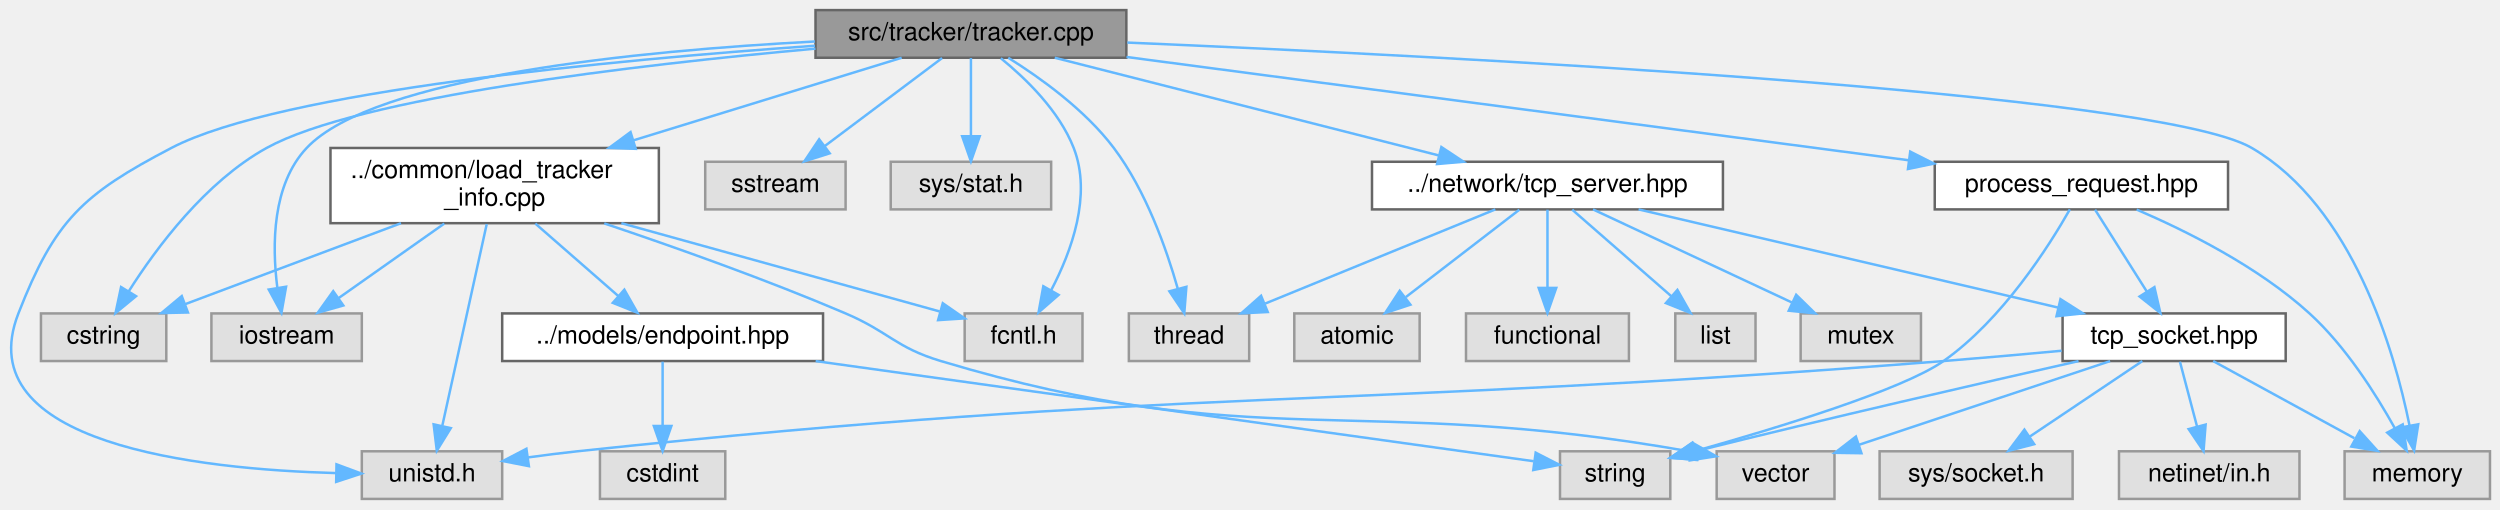
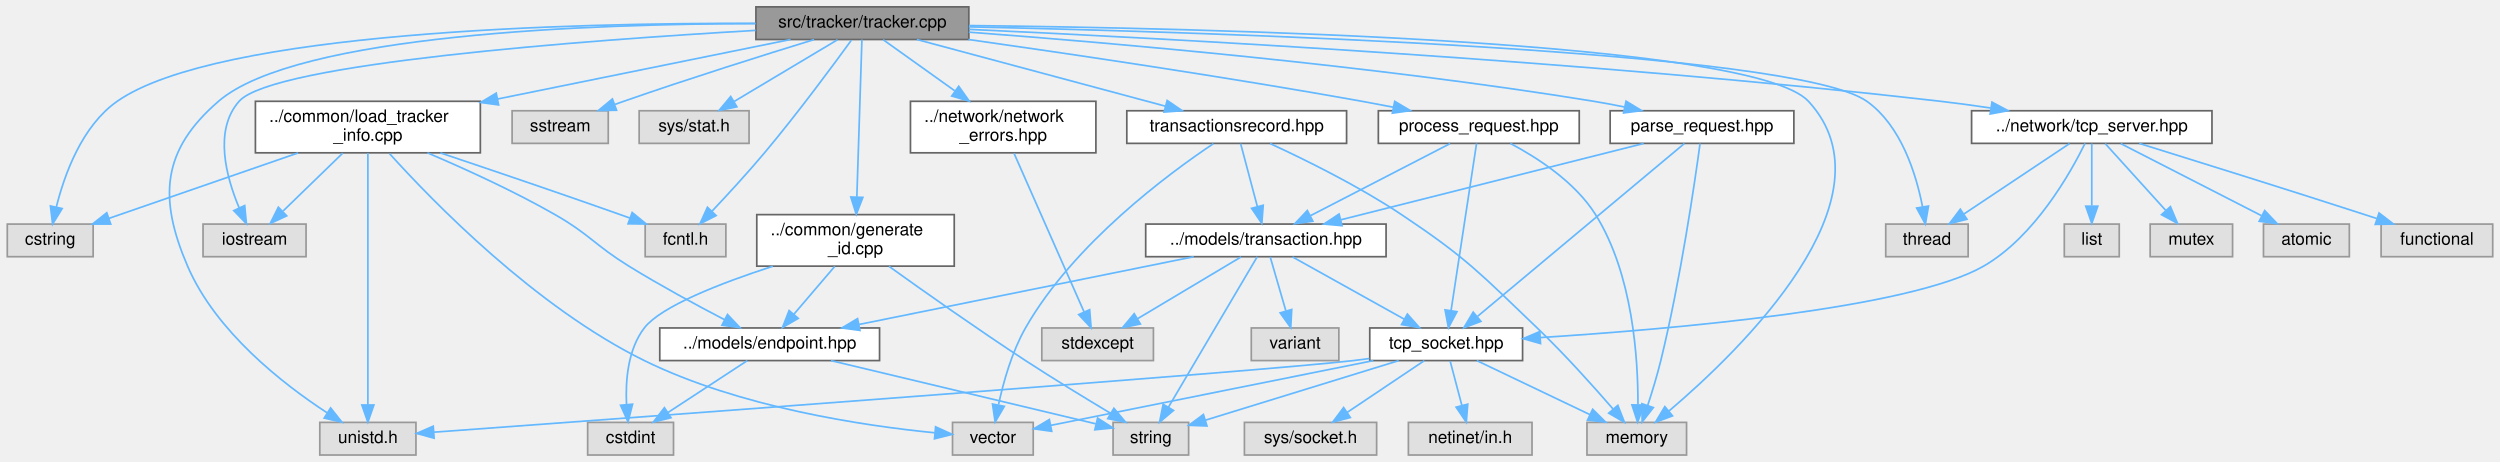
- <svg xmlns="http://www.w3.org/2000/svg" xmlns:xlink="http://www.w3.org/1999/xlink" width="997pt" height="203pt" viewBox="0.00 0.00 997.34 203.00">
-   <g id="graph0" class="graph" transform="scale(1 1) rotate(0) translate(4 199)">
+ <svg xmlns="http://www.w3.org/2000/svg" xmlns:xlink="http://www.w3.org/1999/xlink" width="1456pt" height="269pt" viewBox="0.00 0.00 1455.50 269.00">
+   <g id="graph0" class="graph" transform="scale(1 1) rotate(0) translate(4 265)">
    <g id="Node000001" class="node">
      <g id="a_Node000001">
        <a xlink:title="The tracker.">
-           <polygon fill="#999999" stroke="#666666" points="445.34,-195 321.34,-195 321.34,-176 445.34,-176 445.34,-195" />
-           <text text-anchor="middle" x="383.34" y="-183" font-family="Helvetica,sans-Serif" font-size="10.00">src/tracker/tracker.cpp</text>
+           <polygon fill="#999999" stroke="#666666" points="560,-261 436,-261 436,-242 560,-242 560,-261" />
+           <text text-anchor="middle" x="498" y="-249" font-family="Helvetica,sans-Serif" font-size="10.00">src/tracker/tracker.cpp</text>
        </a>
      </g>
    </g>
    <g id="Node000002" class="node">
      <g id="a_Node000002">
        <a xlink:title=" ">
-           <polygon fill="#e0e0e0" stroke="#999999" points="62.34,-74 12.34,-74 12.34,-55 62.34,-55 62.34,-74" />
-           <text text-anchor="middle" x="37.34" y="-62" font-family="Helvetica,sans-Serif" font-size="10.00">cstring</text>
+           <polygon fill="#e0e0e0" stroke="#999999" points="50,-134.5 0,-134.5 0,-115.5 50,-115.5 50,-134.5" />
+           <text text-anchor="middle" x="25" y="-122.5" font-family="Helvetica,sans-Serif" font-size="10.00">cstring</text>
        </a>
      </g>
    </g>
    <g id="edge1_Node000001_Node000002" class="edge">
      <g id="a_edge1_Node000001_Node000002">
        <a xlink:title=" ">
-           <path fill="none" stroke="#63b8ff" d="M321.32,-179.63C250.28,-173.2 138.97,-160.26 102.34,-140 78,-126.54 58.44,-100.28 47.35,-82.81" />
-           <polygon fill="#63b8ff" stroke="#63b8ff" points="50.27,-80.88 42.09,-74.15 44.29,-84.51 50.27,-80.88" />
+           <path fill="none" stroke="#63b8ff" d="M435.6,-251.38C330.17,-251.68 122.53,-246.88 64,-206 43.45,-191.65 33.28,-163.35 28.59,-144.55" />
+           <polygon fill="#63b8ff" stroke="#63b8ff" points="31.95,-143.54 26.38,-134.52 25.12,-145.04 31.95,-143.54" />
        </a>
      </g>
    </g>
    <g id="Node000003" class="node">
      <g id="a_Node000003">
        <a xlink:title=" ">
-           <polygon fill="#e0e0e0" stroke="#999999" points="140.34,-74 80.34,-74 80.34,-55 140.34,-55 140.34,-74" />
-           <text text-anchor="middle" x="110.34" y="-62" font-family="Helvetica,sans-Serif" font-size="10.00">iostream</text>
+           <polygon fill="#e0e0e0" stroke="#999999" points="174,-134.5 114,-134.5 114,-115.5 174,-115.5 174,-134.5" />
+           <text text-anchor="middle" x="144" y="-122.5" font-family="Helvetica,sans-Serif" font-size="10.00">iostream</text>
        </a>
      </g>
    </g>
    <g id="edge2_Node000001_Node000003" class="edge">
      <g id="a_edge2_Node000001_Node000003">
        <a xlink:title=" ">
-           <path fill="none" stroke="#63b8ff" d="M321.07,-182.48C251.57,-178.83 145.29,-168.6 118.34,-140 104.56,-125.38 104.49,-101.3 106.61,-84.49" />
-           <polygon fill="#63b8ff" stroke="#63b8ff" points="110.13,-84.65 108.28,-74.22 103.22,-83.52 110.13,-84.65" />
+           <path fill="none" stroke="#63b8ff" d="M435.81,-247.3C337.32,-241.58 154.57,-228.11 135,-206 120.06,-189.12 127.52,-161.77 135.08,-143.83" />
+           <polygon fill="#63b8ff" stroke="#63b8ff" points="138.26,-145.28 139.26,-134.73 131.9,-142.35 138.26,-145.28" />
        </a>
      </g>
    </g>
    <g id="Node000004" class="node">
      <g id="a_Node000004">
        <a xlink:title=" ">
-           <polygon fill="#e0e0e0" stroke="#999999" points="427.84,-74 380.84,-74 380.84,-55 427.84,-55 427.84,-74" />
-           <text text-anchor="middle" x="404.34" y="-62" font-family="Helvetica,sans-Serif" font-size="10.00">fcntl.h</text>
+           <polygon fill="#e0e0e0" stroke="#999999" points="418.5,-134.5 371.5,-134.5 371.5,-115.5 418.5,-115.5 418.5,-134.5" />
+           <text text-anchor="middle" x="395" y="-122.5" font-family="Helvetica,sans-Serif" font-size="10.00">fcntl.h</text>
        </a>
      </g>
    </g>
    <g id="edge3_Node000001_Node000004" class="edge">
      <g id="a_edge3_Node000001_Node000004">
        <a xlink:title=" ">
-           <path fill="none" stroke="#63b8ff" d="M395.26,-175.8C405.16,-167.77 418.53,-154.87 424.34,-140 431.69,-121.17 423.42,-98.65 415.39,-83.33" />
-           <polygon fill="#63b8ff" stroke="#63b8ff" points="418.31,-81.38 410.32,-74.42 412.22,-84.84 418.31,-81.38" />
+           <path fill="none" stroke="#63b8ff" d="M491.58,-241.58C481.28,-227.4 460.27,-198.95 441,-176 431.16,-164.28 419.49,-151.61 410.36,-141.95" />
+           <polygon fill="#63b8ff" stroke="#63b8ff" points="412.82,-139.46 403.39,-134.63 407.76,-144.29 412.82,-139.46" />
        </a>
      </g>
    </g>
    <g id="Node000005" class="node">
      <g id="a_Node000005">
        <a xlink:title=" ">
-           <polygon fill="#e0e0e0" stroke="#999999" points="989.34,-19 931.34,-19 931.34,0 989.34,0 989.34,-19" />
-           <text text-anchor="middle" x="960.34" y="-7" font-family="Helvetica,sans-Serif" font-size="10.00">memory</text>
+           <polygon fill="#e0e0e0" stroke="#999999" points="978,-19 920,-19 920,0 978,0 978,-19" />
+           <text text-anchor="middle" x="949" y="-7" font-family="Helvetica,sans-Serif" font-size="10.00">memory</text>
        </a>
      </g>
    </g>
    <g id="edge4_Node000001_Node000005" class="edge">
      <g id="a_edge4_Node000001_Node000005">
        <a xlink:title=" ">
-           <path fill="none" stroke="#63b8ff" d="M445.73,-182.05C573.57,-176.6 856.44,-162.19 894.34,-140 934.69,-116.37 951.21,-59.09 957.25,-29.26" />
-           <polygon fill="#63b8ff" stroke="#63b8ff" points="960.72,-29.77 959.08,-19.3 953.83,-28.5 960.72,-29.77" />
+           <path fill="none" stroke="#63b8ff" d="M560.12,-250.12C697.27,-248.62 1016.4,-241.34 1049,-206 1101.12,-149.51 1009.12,-60.74 967.68,-25.57" />
+           <polygon fill="#63b8ff" stroke="#63b8ff" points="969.82,-22.8 959.9,-19.1 965.35,-28.18 969.82,-22.8" />
        </a>
      </g>
    </g>
    <g id="Node000006" class="node">
      <g id="a_Node000006">
        <a xlink:title=" ">
-           <polygon fill="#e0e0e0" stroke="#999999" points="333.34,-134.5 277.34,-134.5 277.34,-115.5 333.34,-115.5 333.34,-134.5" />
-           <text text-anchor="middle" x="305.34" y="-122.5" font-family="Helvetica,sans-Serif" font-size="10.00">sstream</text>
+           <polygon fill="#e0e0e0" stroke="#999999" points="350,-200.5 294,-200.5 294,-181.5 350,-181.5 350,-200.5" />
+           <text text-anchor="middle" x="322" y="-188.5" font-family="Helvetica,sans-Serif" font-size="10.00">sstream</text>
        </a>
      </g>
    </g>
    <g id="edge5_Node000001_Node000006" class="edge">
      <g id="a_edge5_Node000001_Node000006">
        <a xlink:title=" ">
-           <path fill="none" stroke="#63b8ff" d="M371.83,-175.87C359.5,-166.62 339.72,-151.78 324.93,-140.69" />
-           <polygon fill="#63b8ff" stroke="#63b8ff" points="326.99,-137.87 316.89,-134.67 322.79,-143.47 326.99,-137.87" />
+           <path fill="none" stroke="#63b8ff" d="M469.9,-241.97C441.73,-233.31 397.16,-219.32 359,-206 357.35,-205.42 355.66,-204.82 353.96,-204.21" />
+           <polygon fill="#63b8ff" stroke="#63b8ff" points="354.83,-200.8 344.24,-200.63 352.41,-207.37 354.83,-200.8" />
        </a>
      </g>
    </g>
    <g id="Node000007" class="node">
      <g id="a_Node000007">
        <a xlink:title=" ">
-           <polygon fill="#e0e0e0" stroke="#999999" points="415.34,-134.5 351.34,-134.5 351.34,-115.5 415.34,-115.5 415.34,-134.5" />
-           <text text-anchor="middle" x="383.34" y="-122.5" font-family="Helvetica,sans-Serif" font-size="10.00">sys/stat.h</text>
+           <polygon fill="#e0e0e0" stroke="#999999" points="432,-200.5 368,-200.5 368,-181.5 432,-181.5 432,-200.5" />
+           <text text-anchor="middle" x="400" y="-188.5" font-family="Helvetica,sans-Serif" font-size="10.00">sys/stat.h</text>
        </a>
      </g>
    </g>
    <g id="edge6_Node000001_Node000007" class="edge">
      <g id="a_edge6_Node000001_Node000007">
        <a xlink:title=" ">
-           <path fill="none" stroke="#63b8ff" d="M383.34,-175.87C383.34,-167.75 383.34,-155.31 383.34,-144.89" />
-           <polygon fill="#63b8ff" stroke="#63b8ff" points="386.84,-144.67 383.34,-134.67 379.84,-144.67 386.84,-144.67" />
+           <path fill="none" stroke="#63b8ff" d="M483.54,-241.87C467.69,-232.41 442.03,-217.09 423.32,-205.92" />
+           <polygon fill="#63b8ff" stroke="#63b8ff" points="424.9,-202.79 414.52,-200.67 421.31,-208.8 424.9,-202.79" />
        </a>
      </g>
    </g>
    <g id="Node000008" class="node">
      <g id="a_Node000008">
        <a xlink:title=" ">
-           <polygon fill="#e0e0e0" stroke="#999999" points="196.34,-19 140.34,-19 140.34,0 196.34,0 196.34,-19" />
-           <text text-anchor="middle" x="168.34" y="-7" font-family="Helvetica,sans-Serif" font-size="10.00">unistd.h</text>
+           <polygon fill="#e0e0e0" stroke="#999999" points="238,-19 182,-19 182,0 238,0 238,-19" />
+           <text text-anchor="middle" x="210" y="-7" font-family="Helvetica,sans-Serif" font-size="10.00">unistd.h</text>
        </a>
      </g>
    </g>
    <g id="edge7_Node000001_Node000008" class="edge">
      <g id="a_edge7_Node000001_Node000008">
        <a xlink:title=" ">
-           <path fill="none" stroke="#63b8ff" d="M321.1,-180.79C241.23,-175.17 107.76,-162.7 64.34,-140 28.94,-121.5 17.89,-111.2 3.34,-74 -17.05,-21.91 75.22,-11.8 130.07,-10.3" />
-           <polygon fill="#63b8ff" stroke="#63b8ff" points="130.24,-13.8 140.17,-10.11 130.11,-6.8 130.24,-13.8" />
+           <path fill="none" stroke="#63b8ff" d="M435.77,-251.26C341.48,-251.11 168.56,-245.27 123,-206 90.12,-177.66 87.85,-149.88 105,-110 121.44,-71.78 160.57,-41.36 186.14,-24.65" />
+           <polygon fill="#63b8ff" stroke="#63b8ff" points="188.3,-27.43 194.88,-19.12 184.56,-21.51 188.3,-27.43" />
        </a>
      </g>
    </g>
    <g id="Node000009" class="node">
      <g id="a_Node000009">
        <a xlink:title=" ">
-           <polygon fill="#e0e0e0" stroke="#999999" points="494.34,-74 446.34,-74 446.34,-55 494.34,-55 494.34,-74" />
-           <text text-anchor="middle" x="470.34" y="-62" font-family="Helvetica,sans-Serif" font-size="10.00">thread</text>
+           <polygon fill="#e0e0e0" stroke="#999999" points="1142,-134.5 1094,-134.5 1094,-115.5 1142,-115.5 1142,-134.5" />
+           <text text-anchor="middle" x="1118" y="-122.5" font-family="Helvetica,sans-Serif" font-size="10.00">thread</text>
        </a>
      </g>
    </g>
    <g id="edge8_Node000001_Node000009" class="edge">
      <g id="a_edge8_Node000001_Node000009">
        <a xlink:title=" ">
-           <path fill="none" stroke="#63b8ff" d="M398.23,-175.98C410.92,-168.07 428.86,-155.24 440.34,-140 453.15,-122.99 461.35,-99.75 465.88,-83.78" />
-           <polygon fill="#63b8ff" stroke="#63b8ff" points="469.29,-84.61 468.45,-74.04 462.52,-82.82 469.29,-84.61" />
+           <path fill="none" stroke="#63b8ff" d="M560.03,-249.36C701.91,-246.24 1041.1,-235.73 1083,-206 1103.06,-191.77 1111.75,-163.44 1115.43,-144.6" />
+           <polygon fill="#63b8ff" stroke="#63b8ff" points="1118.91,-144.99 1117.09,-134.55 1112,-143.84 1118.91,-144.99" />
        </a>
      </g>
    </g>
    <g id="Node000010" class="node">
      <g id="a_Node000010">
-         <a xlink:href="load__tracker__info_8cpp.html" target="_top" xlink:title="This file should be included directly in the source file. This is to prevent having to create yet ano...">
-           <polygon fill="white" stroke="#666666" points="258.84,-140 127.84,-140 127.84,-110 258.84,-110 258.84,-140" />
-           <text text-anchor="start" x="135.84" y="-128" font-family="Helvetica,sans-Serif" font-size="10.00">../common/load_tracker</text>
-           <text text-anchor="middle" x="193.34" y="-117" font-family="Helvetica,sans-Serif" font-size="10.00">_info.cpp</text>
+         <a xlink:href="generate__id_8cpp.html" target="_top" xlink:title=" ">
+           <polygon fill="white" stroke="#666666" points="551.5,-140 436.5,-140 436.5,-110 551.5,-110 551.5,-140" />
+           <text text-anchor="start" x="444.5" y="-128" font-family="Helvetica,sans-Serif" font-size="10.00">../common/generate</text>
+           <text text-anchor="middle" x="494" y="-117" font-family="Helvetica,sans-Serif" font-size="10.00">_id.cpp</text>
        </a>
      </g>
    </g>
    <g id="edge9_Node000001_Node000010" class="edge">
      <g id="a_edge9_Node000001_Node000010">
        <a xlink:title=" ">
-           <path fill="none" stroke="#63b8ff" d="M355.71,-175.99C327.77,-167.39 283.81,-153.86 248.67,-143.04" />
-           <polygon fill="#63b8ff" stroke="#63b8ff" points="249.6,-139.66 239.02,-140.06 247.54,-146.35 249.6,-139.66" />
+           <path fill="none" stroke="#63b8ff" d="M497.73,-241.94C497.13,-223.32 495.69,-178.53 494.78,-150.39" />
+           <polygon fill="#63b8ff" stroke="#63b8ff" points="498.27,-150.04 494.45,-140.16 491.28,-150.27 498.27,-150.04" />
+         </a>
+       </g>
+     </g>
+     <g id="Node000014" class="node">
+       <g id="a_Node000014">
+         <a xlink:href="load__tracker__info_8cpp.html" target="_top" xlink:title=" ">
+           <polygon fill="white" stroke="#666666" points="275.5,-206 144.5,-206 144.5,-176 275.5,-176 275.5,-206" />
+           <text text-anchor="start" x="152.5" y="-194" font-family="Helvetica,sans-Serif" font-size="10.00">../common/load_tracker</text>
+           <text text-anchor="middle" x="210" y="-183" font-family="Helvetica,sans-Serif" font-size="10.00">_info.cpp</text>
+         </a>
+       </g>
+     </g>
+     <g id="edge15_Node000001_Node000014" class="edge">
+       <g id="a_edge15_Node000001_Node000014">
+         <a xlink:title=" ">
+           <path fill="none" stroke="#63b8ff" d="M456.12,-241.99C411.55,-232.94 340.08,-218.42 285.61,-207.36" />
+           <polygon fill="#63b8ff" stroke="#63b8ff" points="286.14,-203.9 275.65,-205.33 284.75,-210.76 286.14,-203.9" />
+         </a>
+       </g>
+     </g>
+     <g id="Node000016" class="node">
+       <g id="a_Node000016">
+         <a xlink:href="network__errors_8hpp.html" target="_top" xlink:title=" ">
+           <polygon fill="white" stroke="#666666" points="634,-206 526,-206 526,-176 634,-176 634,-206" />
+           <text text-anchor="start" x="534" y="-194" font-family="Helvetica,sans-Serif" font-size="10.00">../network/network</text>
+           <text text-anchor="middle" x="580" y="-183" font-family="Helvetica,sans-Serif" font-size="10.00">_errors.hpp</text>
+         </a>
+       </g>
+     </g>
+     <g id="edge22_Node000001_Node000016" class="edge">
+       <g id="a_edge22_Node000001_Node000016">
+         <a xlink:title=" ">
+           <path fill="none" stroke="#63b8ff" d="M510.1,-241.87C521.02,-234.08 537.51,-222.32 551.72,-212.17" />
+           <polygon fill="#63b8ff" stroke="#63b8ff" points="554.11,-214.77 560.22,-206.11 550.04,-209.07 554.11,-214.77" />
+         </a>
+       </g>
+     </g>
+     <g id="Node000018" class="node">
+       <g id="a_Node000018">
+         <a xlink:href="tcp__server_8hpp.html" target="_top" xlink:title=" ">
+           <polygon fill="white" stroke="#666666" points="1284,-200.5 1144,-200.5 1144,-181.5 1284,-181.5 1284,-200.5" />
+           <text text-anchor="middle" x="1214" y="-188.5" font-family="Helvetica,sans-Serif" font-size="10.00">../network/tcp_server.hpp</text>
+         </a>
+       </g>
+     </g>
+     <g id="edge24_Node000001_Node000018" class="edge">
+       <g id="a_edge24_Node000001_Node000018">
+         <a xlink:title=" ">
+           <path fill="none" stroke="#63b8ff" d="M560.12,-247.89C673.04,-242.75 919.41,-229.71 1126,-206 1135.47,-204.91 1145.47,-203.54 1155.21,-202.08" />
+           <polygon fill="#63b8ff" stroke="#63b8ff" points="1155.88,-205.52 1165.23,-200.53 1154.81,-198.6 1155.88,-205.52" />
+         </a>
+       </g>
+     </g>
+     <g id="Node000026" class="node">
+       <g id="a_Node000026">
+         <a xlink:href="parse__request_8hpp.html" target="_top" xlink:title=" ">
+           <polygon fill="white" stroke="#666666" points="1040.5,-200.5 933.5,-200.5 933.5,-181.5 1040.5,-181.5 1040.5,-200.5" />
+           <text text-anchor="middle" x="987" y="-188.5" font-family="Helvetica,sans-Serif" font-size="10.00">parse_request.hpp</text>
+         </a>
+       </g>
+     </g>
+     <g id="edge37_Node000001_Node000026" class="edge">
+       <g id="a_edge37_Node000001_Node000026">
+         <a xlink:title=" ">
+           <path fill="none" stroke="#63b8ff" d="M560.02,-246.26C643.22,-240.06 795.38,-226.94 924,-206 929.81,-205.05 935.89,-203.91 941.88,-202.68" />
+           <polygon fill="#63b8ff" stroke="#63b8ff" points="942.77,-206.07 951.82,-200.57 941.31,-199.22 942.77,-206.07" />
+         </a>
+       </g>
+     </g>
+     <g id="Node000029" class="node">
+       <g id="a_Node000029">
+         <a xlink:href="process__request_8hpp.html" target="_top" xlink:title=" ">
+           <polygon fill="white" stroke="#666666" points="915.5,-200.5 798.5,-200.5 798.5,-181.5 915.5,-181.5 915.5,-200.5" />
+           <text text-anchor="middle" x="857" y="-188.5" font-family="Helvetica,sans-Serif" font-size="10.00">process_request.hpp</text>
+         </a>
+       </g>
+     </g>
+     <g id="edge46_Node000001_Node000029" class="edge">
+       <g id="a_edge46_Node000001_Node000029">
+         <a xlink:title=" ">
+           <path fill="none" stroke="#63b8ff" d="M559.75,-242C618.76,-233.65 710.15,-220.14 789,-206 794.85,-204.95 800.97,-203.79 807.04,-202.59" />
+           <polygon fill="#63b8ff" stroke="#63b8ff" points="808.04,-205.96 817.15,-200.56 806.66,-199.1 808.04,-205.96" />
+         </a>
+       </g>
+     </g>
+     <g id="Node000030" class="node">
+       <g id="a_Node000030">
+         <a xlink:href="transactionsrecord_8hpp.html" target="_top" xlink:title=" ">
+           <polygon fill="white" stroke="#666666" points="780,-200.5 652,-200.5 652,-181.5 780,-181.5 780,-200.5" />
+           <text text-anchor="middle" x="716" y="-188.5" font-family="Helvetica,sans-Serif" font-size="10.00">transactionsrecord.hpp</text>
+         </a>
+       </g>
+     </g>
+     <g id="edge50_Node000001_Node000030" class="edge">
+       <g id="a_edge50_Node000001_Node000030">
+         <a xlink:title=" ">
+           <path fill="none" stroke="#63b8ff" d="M529.7,-241.99C567.96,-231.73 632.41,-214.43 674.58,-203.12" />
+           <polygon fill="#63b8ff" stroke="#63b8ff" points="675.51,-206.49 684.26,-200.52 673.7,-199.73 675.51,-206.49" />
+         </a>
+       </g>
+     </g>
+     <g id="Node000011" class="node">
+       <g id="a_Node000011">
+         <a xlink:title=" ">
+           <polygon fill="#e0e0e0" stroke="#999999" points="388,-19 338,-19 338,0 388,0 388,-19" />
+           <text text-anchor="middle" x="363" y="-7" font-family="Helvetica,sans-Serif" font-size="10.00">cstdint</text>
+         </a>
+       </g>
+     </g>
+     <g id="edge10_Node000010_Node000011" class="edge">
+       <g id="a_edge10_Node000010_Node000011">
+         <a xlink:title=" ">
+           <path fill="none" stroke="#63b8ff" d="M445.87,-109.96C415.67,-100.16 380.69,-86.61 371,-74 361.38,-61.47 359.97,-43.27 360.63,-29.56" />
+           <polygon fill="#63b8ff" stroke="#63b8ff" points="364.14,-29.6 361.53,-19.33 357.17,-28.98 364.14,-29.6" />
+         </a>
+       </g>
+     </g>
+     <g id="Node000012" class="node">
+       <g id="a_Node000012">
+         <a xlink:title=" ">
+           <polygon fill="#e0e0e0" stroke="#999999" points="688,-19 644,-19 644,0 688,0 688,-19" />
+           <text text-anchor="middle" x="666" y="-7" font-family="Helvetica,sans-Serif" font-size="10.00">string</text>
+         </a>
+       </g>
+     </g>
+     <g id="edge11_Node000010_Node000012" class="edge">
+       <g id="a_edge11_Node000010_Node000012">
+         <a xlink:title=" ">
+           <path fill="none" stroke="#63b8ff" d="M513.48,-109.89C533.27,-95.69 564.93,-73.32 593,-55 609.32,-44.36 628.09,-32.93 642.51,-24.32" />
+           <polygon fill="#63b8ff" stroke="#63b8ff" points="644.48,-27.22 651.29,-19.11 640.91,-21.2 644.48,-27.22" />
+         </a>
+       </g>
+     </g>
+     <g id="Node000013" class="node">
+       <g id="a_Node000013">
+         <a xlink:href="endpoint_8hpp.html" target="_top" xlink:title=" ">
+           <polygon fill="white" stroke="#666666" points="508,-74 380,-74 380,-55 508,-55 508,-74" />
+           <text text-anchor="middle" x="444" y="-62" font-family="Helvetica,sans-Serif" font-size="10.00">../models/endpoint.hpp</text>
+         </a>
+       </g>
+     </g>
+     <g id="edge12_Node000010_Node000013" class="edge">
+       <g id="a_edge12_Node000010_Node000013">
+         <a xlink:title=" ">
+           <path fill="none" stroke="#63b8ff" d="M481.9,-109.84C474.71,-101.43 465.57,-90.74 458.07,-81.96" />
+           <polygon fill="#63b8ff" stroke="#63b8ff" points="460.65,-79.59 451.49,-74.27 455.33,-84.14 460.65,-79.59" />
+         </a>
+       </g>
+     </g>
+     <g id="edge13_Node000013_Node000011" class="edge">
+       <g id="a_edge13_Node000013_Node000011">
+         <a xlink:title=" ">
+           <path fill="none" stroke="#63b8ff" d="M430.99,-54.98C418.54,-46.84 399.54,-34.41 384.79,-24.76" />
+           <polygon fill="#63b8ff" stroke="#63b8ff" points="386.54,-21.72 376.25,-19.17 382.7,-27.57 386.54,-21.72" />
+         </a>
+       </g>
+     </g>
+     <g id="edge14_Node000013_Node000012" class="edge">
+       <g id="a_edge14_Node000013_Node000012">
+         <a xlink:title=" ">
+           <path fill="none" stroke="#63b8ff" d="M479.67,-54.98C522.29,-44.81 592.96,-27.94 633.93,-18.16" />
+           <polygon fill="#63b8ff" stroke="#63b8ff" points="635,-21.5 643.91,-15.77 633.37,-14.69 635,-21.5" />
+         </a>
+       </g>
+     </g>
+     <g id="edge17_Node000014_Node000002" class="edge">
+       <g id="a_edge17_Node000014_Node000002">
+         <a xlink:title=" ">
+           <path fill="none" stroke="#63b8ff" d="M169.4,-175.95C136.39,-164.53 90.33,-148.6 59.18,-137.82" />
+           <polygon fill="#63b8ff" stroke="#63b8ff" points="60.22,-134.48 49.62,-134.52 57.93,-141.09 60.22,-134.48" />
+         </a>
+       </g>
+     </g>
+     <g id="edge19_Node000014_Node000003" class="edge">
+       <g id="a_edge19_Node000014_Node000003">
+         <a xlink:title=" ">
+           <path fill="none" stroke="#63b8ff" d="M195.35,-175.8C185.06,-165.82 171.28,-152.46 160.59,-142.09" />
+           <polygon fill="#63b8ff" stroke="#63b8ff" points="162.74,-139.29 153.12,-134.84 157.86,-144.32 162.74,-139.29" />
+         </a>
+       </g>
+     </g>
+     <g id="edge18_Node000014_Node000004" class="edge">
+       <g id="a_edge18_Node000014_Node000004">
+         <a xlink:title=" ">
+           <path fill="none" stroke="#63b8ff" d="M252.23,-175.95C281.67,-166.08 321.81,-152.47 357,-140 358.84,-139.35 360.73,-138.67 362.63,-137.99" />
+           <polygon fill="#63b8ff" stroke="#63b8ff" points="363.93,-141.24 372.13,-134.53 361.53,-134.66 363.93,-141.24" />
+         </a>
+       </g>
+     </g>
+     <g id="edge20_Node000014_Node000008" class="edge">
+       <g id="a_edge20_Node000014_Node000008">
+         <a xlink:title=" ">
+           <path fill="none" stroke="#63b8ff" d="M210,-175.91C210,-143.85 210,-65.38 210,-29.26" />
+           <polygon fill="#63b8ff" stroke="#63b8ff" points="213.5,-29.13 210,-19.13 206.5,-29.13 213.5,-29.13" />
+         </a>
+       </g>
+     </g>
+     <g id="edge16_Node000014_Node000013" class="edge">
+       <g id="a_edge16_Node000014_Node000013">
+         <a xlink:title=" ">
+           <path fill="none" stroke="#63b8ff" d="M244.66,-175.99C266.48,-166.71 294.96,-153.75 319,-140 339.23,-128.43 342.17,-122.24 362,-110 380.2,-98.76 401.45,-87.27 417.75,-78.79" />
+           <polygon fill="#63b8ff" stroke="#63b8ff" points="419.44,-81.85 426.72,-74.16 416.23,-75.63 419.44,-81.85" />
        </a>
      </g>
    </g>
    <g id="Node000015" class="node">
      <g id="a_Node000015">
-         <a xlink:href="tcp__server_8hpp.html" target="_top" xlink:title=" ">
-           <polygon fill="white" stroke="#666666" points="683.34,-134.5 543.34,-134.5 543.34,-115.5 683.34,-115.5 683.34,-134.5" />
-           <text text-anchor="middle" x="613.34" y="-122.5" font-family="Helvetica,sans-Serif" font-size="10.00">../network/tcp_server.hpp</text>
-         </a>
-       </g>
-     </g>
-     <g id="edge18_Node000001_Node000015" class="edge">
-       <g id="a_edge18_Node000001_Node000015">
-         <a xlink:title=" ">
-           <path fill="none" stroke="#63b8ff" d="M416.78,-175.99C457.24,-165.7 525.43,-148.36 569.91,-137.04" />
-           <polygon fill="#63b8ff" stroke="#63b8ff" points="571.02,-140.37 579.85,-134.52 569.3,-133.59 571.02,-140.37" />
+         <a xlink:title=" ">
+           <polygon fill="#e0e0e0" stroke="#999999" points="597.5,-19 550.5,-19 550.5,0 597.5,0 597.5,-19" />
+           <text text-anchor="middle" x="574" y="-7" font-family="Helvetica,sans-Serif" font-size="10.00">vector</text>
+         </a>
+       </g>
+     </g>
+     <g id="edge21_Node000014_Node000015" class="edge">
+       <g id="a_edge21_Node000014_Node000015">
+         <a xlink:title=" ">
+           <path fill="none" stroke="#63b8ff" d="M222.58,-175.57C247.78,-147.65 307.49,-86.21 371,-55 426.41,-27.77 498.43,-17.06 540.11,-12.95" />
+           <polygon fill="#63b8ff" stroke="#63b8ff" points="540.64,-16.42 550.28,-12.02 540,-9.45 540.64,-16.42" />
+         </a>
+       </g>
+     </g>
+     <g id="Node000017" class="node">
+       <g id="a_Node000017">
+         <a xlink:title=" ">
+           <polygon fill="#e0e0e0" stroke="#999999" points="667.5,-74 602.5,-74 602.5,-55 667.5,-55 667.5,-74" />
+           <text text-anchor="middle" x="635" y="-62" font-family="Helvetica,sans-Serif" font-size="10.00">stdexcept</text>
+         </a>
+       </g>
+     </g>
+     <g id="edge23_Node000016_Node000017" class="edge">
+       <g id="a_edge23_Node000016_Node000017">
+         <a xlink:title=" ">
+           <path fill="none" stroke="#63b8ff" d="M586.31,-175.72C596.38,-152.92 616.08,-108.33 627.08,-83.42" />
+           <polygon fill="#63b8ff" stroke="#63b8ff" points="630.37,-84.63 631.21,-74.07 623.97,-81.8 630.37,-84.63" />
+         </a>
+       </g>
+     </g>
+     <g id="edge29_Node000018_Node000009" class="edge">
+       <g id="a_edge29_Node000018_Node000009">
+         <a xlink:title=" ">
+           <path fill="none" stroke="#63b8ff" d="M1201.05,-181.37C1185.31,-170.87 1158.5,-153 1139.6,-140.4" />
+           <polygon fill="#63b8ff" stroke="#63b8ff" points="1141.31,-137.33 1131.05,-134.7 1137.43,-143.16 1141.31,-137.33" />
+         </a>
+       </g>
+     </g>
+     <g id="Node000019" class="node">
+       <g id="a_Node000019">
+         <a xlink:title=" ">
+           <polygon fill="#e0e0e0" stroke="#999999" points="1364,-134.5 1314,-134.5 1314,-115.5 1364,-115.5 1364,-134.5" />
+           <text text-anchor="middle" x="1339" y="-122.5" font-family="Helvetica,sans-Serif" font-size="10.00">atomic</text>
+         </a>
+       </g>
+     </g>
+     <g id="edge25_Node000018_Node000019" class="edge">
+       <g id="a_edge25_Node000018_Node000019">
+         <a xlink:title=" ">
+           <path fill="none" stroke="#63b8ff" d="M1230.86,-181.37C1251.92,-170.59 1288.18,-152.02 1312.86,-139.38" />
+           <polygon fill="#63b8ff" stroke="#63b8ff" points="1314.7,-142.37 1322.01,-134.7 1311.51,-136.14 1314.7,-142.37" />
+         </a>
+       </g>
+     </g>
+     <g id="Node000020" class="node">
+       <g id="a_Node000020">
+         <a xlink:title=" ">
+           <polygon fill="#e0e0e0" stroke="#999999" points="1447.5,-134.5 1382.5,-134.5 1382.5,-115.5 1447.5,-115.5 1447.5,-134.5" />
+           <text text-anchor="middle" x="1415" y="-122.5" font-family="Helvetica,sans-Serif" font-size="10.00">functional</text>
+         </a>
+       </g>
+     </g>
+     <g id="edge26_Node000018_Node000020" class="edge">
+       <g id="a_edge26_Node000018_Node000020">
+         <a xlink:title=" ">
+           <path fill="none" stroke="#63b8ff" d="M1241.62,-181.47C1273.37,-171.63 1327.03,-154.89 1373,-140 1375.28,-139.26 1377.63,-138.49 1380,-137.72" />
+           <polygon fill="#63b8ff" stroke="#63b8ff" points="1381.31,-140.97 1389.7,-134.51 1379.11,-134.32 1381.31,-140.97" />
+         </a>
+       </g>
+     </g>
+     <g id="Node000021" class="node">
+       <g id="a_Node000021">
+         <a xlink:title=" ">
+           <polygon fill="#e0e0e0" stroke="#999999" points="1230,-134.5 1198,-134.5 1198,-115.5 1230,-115.5 1230,-134.5" />
+           <text text-anchor="middle" x="1214" y="-122.5" font-family="Helvetica,sans-Serif" font-size="10.00">list</text>
+         </a>
+       </g>
+     </g>
+     <g id="edge27_Node000018_Node000021" class="edge">
+       <g id="a_edge27_Node000018_Node000021">
+         <a xlink:title=" ">
+           <path fill="none" stroke="#63b8ff" d="M1214,-181.37C1214,-172.16 1214,-157.29 1214,-145.27" />
+           <polygon fill="#63b8ff" stroke="#63b8ff" points="1217.5,-144.91 1214,-134.91 1210.5,-144.91 1217.5,-144.91" />
+         </a>
+       </g>
+     </g>
+     <g id="Node000022" class="node">
+       <g id="a_Node000022">
+         <a xlink:title=" ">
+           <polygon fill="#e0e0e0" stroke="#999999" points="1296,-134.5 1248,-134.5 1248,-115.5 1296,-115.5 1296,-134.5" />
+           <text text-anchor="middle" x="1272" y="-122.5" font-family="Helvetica,sans-Serif" font-size="10.00">mutex</text>
+         </a>
+       </g>
+     </g>
+     <g id="edge28_Node000018_Node000022" class="edge">
+       <g id="a_edge28_Node000018_Node000022">
+         <a xlink:title=" ">
+           <path fill="none" stroke="#63b8ff" d="M1221.82,-181.37C1230.85,-171.4 1245.91,-154.79 1257.17,-142.36" />
+           <polygon fill="#63b8ff" stroke="#63b8ff" points="1259.81,-144.67 1263.93,-134.91 1254.62,-139.96 1259.81,-144.67" />
        </a>
      </g>
    </g>
    <g id="Node000023" class="node">
      <g id="a_Node000023">
-         <a xlink:href="process__request_8hpp.html" target="_top" xlink:title=" ">
-           <polygon fill="white" stroke="#666666" points="884.84,-134.5 767.84,-134.5 767.84,-115.5 884.84,-115.5 884.84,-134.5" />
-           <text text-anchor="middle" x="826.34" y="-122.5" font-family="Helvetica,sans-Serif" font-size="10.00">process_request.hpp</text>
-         </a>
-       </g>
-     </g>
-     <g id="edge31_Node000001_Node000023" class="edge">
-       <g id="a_edge31_Node000001_Node000023">
-         <a xlink:title=" ">
-           <path fill="none" stroke="#63b8ff" d="M445.4,-176.3C527.55,-165.46 671.93,-146.39 757.4,-135.1" />
-           <polygon fill="#63b8ff" stroke="#63b8ff" points="758.06,-138.55 767.52,-133.77 757.15,-131.61 758.06,-138.55" />
-         </a>
-       </g>
-     </g>
-     <g id="edge13_Node000010_Node000002" class="edge">
-       <g id="a_edge13_Node000010_Node000002">
-         <a xlink:title=" ">
-           <path fill="none" stroke="#63b8ff" d="M155.97,-109.99C129.71,-100.14 94.93,-87.1 69.82,-77.68" />
-           <polygon fill="#63b8ff" stroke="#63b8ff" points="70.97,-74.37 60.37,-74.14 68.51,-80.93 70.97,-74.37" />
-         </a>
-       </g>
-     </g>
-     <g id="edge15_Node000010_Node000003" class="edge">
-       <g id="a_edge15_Node000010_Node000003">
-         <a xlink:title=" ">
-           <path fill="none" stroke="#63b8ff" d="M173.24,-109.84C160.46,-100.83 143.94,-89.18 131.04,-80.09" />
-           <polygon fill="#63b8ff" stroke="#63b8ff" points="132.96,-77.17 122.77,-74.27 128.93,-82.89 132.96,-77.17" />
-         </a>
-       </g>
-     </g>
-     <g id="edge14_Node000010_Node000004" class="edge">
-       <g id="a_edge14_Node000010_Node000004">
-         <a xlink:title=" ">
-           <path fill="none" stroke="#63b8ff" d="M243.88,-109.99C283.21,-99.08 336.69,-84.26 370.86,-74.78" />
-           <polygon fill="#63b8ff" stroke="#63b8ff" points="372.11,-78.07 380.81,-72.02 370.24,-71.32 372.11,-78.07" />
-         </a>
-       </g>
-     </g>
-     <g id="edge16_Node000010_Node000008" class="edge">
-       <g id="a_edge16_Node000010_Node000008">
-         <a xlink:title=" ">
-           <path fill="none" stroke="#63b8ff" d="M190.17,-109.63C185.67,-89.21 177.44,-51.81 172.46,-29.24" />
-           <polygon fill="#63b8ff" stroke="#63b8ff" points="175.83,-28.24 170.26,-19.23 168.99,-29.75 175.83,-28.24" />
-         </a>
-       </g>
-     </g>
-     <g id="Node000011" class="node">
-       <g id="a_Node000011">
-         <a xlink:href="endpoint_8hpp.html" target="_top" xlink:title=" ">
-           <polygon fill="white" stroke="#666666" points="324.34,-74 196.34,-74 196.34,-55 324.34,-55 324.34,-74" />
-           <text text-anchor="middle" x="260.34" y="-62" font-family="Helvetica,sans-Serif" font-size="10.00">../models/endpoint.hpp</text>
-         </a>
-       </g>
-     </g>
-     <g id="edge10_Node000010_Node000011" class="edge">
-       <g id="a_edge10_Node000010_Node000011">
-         <a xlink:title=" ">
-           <path fill="none" stroke="#63b8ff" d="M209.56,-109.84C219.58,-101.09 232.44,-89.85 242.72,-80.88" />
-           <polygon fill="#63b8ff" stroke="#63b8ff" points="245.07,-83.48 250.3,-74.27 240.46,-78.21 245.07,-83.48" />
-         </a>
-       </g>
-     </g>
-     <g id="Node000014" class="node">
-       <g id="a_Node000014">
-         <a xlink:title=" ">
-           <polygon fill="#e0e0e0" stroke="#999999" points="727.84,-19 680.84,-19 680.84,0 727.84,0 727.84,-19" />
-           <text text-anchor="middle" x="704.34" y="-7" font-family="Helvetica,sans-Serif" font-size="10.00">vector</text>
-         </a>
-       </g>
-     </g>
-     <g id="edge17_Node000010_Node000014" class="edge">
-       <g id="a_edge17_Node000010_Node000014">
-         <a xlink:title=" ">
-           <path fill="none" stroke="#63b8ff" d="M237.06,-109.9C264.94,-100.54 301.65,-87.52 333.34,-74 350.7,-66.59 353.25,-60.43 371.34,-55 496.82,-17.34 537.38,-42.5 670.46,-18.88" />
-           <polygon fill="#63b8ff" stroke="#63b8ff" points="671.42,-22.26 680.63,-17.01 670.16,-15.37 671.42,-22.26" />
-         </a>
-       </g>
-     </g>
-     <g id="Node000012" class="node">
-       <g id="a_Node000012">
-         <a xlink:title=" ">
-           <polygon fill="#e0e0e0" stroke="#999999" points="285.34,-19 235.34,-19 235.34,0 285.34,0 285.34,-19" />
-           <text text-anchor="middle" x="260.34" y="-7" font-family="Helvetica,sans-Serif" font-size="10.00">cstdint</text>
-         </a>
-       </g>
-     </g>
-     <g id="edge11_Node000011_Node000012" class="edge">
-       <g id="a_edge11_Node000011_Node000012">
-         <a xlink:title=" ">
-           <path fill="none" stroke="#63b8ff" d="M260.34,-54.75C260.34,-47.8 260.34,-37.85 260.34,-29.13" />
-           <polygon fill="#63b8ff" stroke="#63b8ff" points="263.84,-29.09 260.34,-19.09 256.84,-29.09 263.84,-29.09" />
-         </a>
-       </g>
-     </g>
-     <g id="Node000013" class="node">
-       <g id="a_Node000013">
-         <a xlink:title=" ">
-           <polygon fill="#e0e0e0" stroke="#999999" points="662.34,-19 618.34,-19 618.34,0 662.34,0 662.34,-19" />
-           <text text-anchor="middle" x="640.34" y="-7" font-family="Helvetica,sans-Serif" font-size="10.00">string</text>
-         </a>
-       </g>
-     </g>
-     <g id="edge12_Node000011_Node000013" class="edge">
-       <g id="a_edge12_Node000011_Node000013">
-         <a xlink:title=" ">
-           <path fill="none" stroke="#63b8ff" d="M321.39,-54.98C402.9,-43.62 544.36,-23.89 607.86,-15.03" />
-           <polygon fill="#63b8ff" stroke="#63b8ff" points="608.64,-18.45 618.07,-13.61 607.68,-11.52 608.64,-18.45" />
-         </a>
-       </g>
-     </g>
-     <g id="edge23_Node000015_Node000009" class="edge">
-       <g id="a_edge23_Node000015_Node000009">
-         <a xlink:title=" ">
-           <path fill="none" stroke="#63b8ff" d="M592.54,-115.49C568.4,-105.62 528.35,-89.23 500.72,-77.93" />
-           <polygon fill="#63b8ff" stroke="#63b8ff" points="501.74,-74.56 491.15,-74.02 499.09,-81.04 501.74,-74.56" />
-         </a>
-       </g>
-     </g>
-     <g id="Node000016" class="node">
-       <g id="a_Node000016">
-         <a xlink:title=" ">
-           <polygon fill="#e0e0e0" stroke="#999999" points="562.34,-74 512.34,-74 512.34,-55 562.34,-55 562.34,-74" />
-           <text text-anchor="middle" x="537.34" y="-62" font-family="Helvetica,sans-Serif" font-size="10.00">atomic</text>
-         </a>
-       </g>
-     </g>
-     <g id="edge19_Node000015_Node000016" class="edge">
-       <g id="a_edge19_Node000015_Node000016">
-         <a xlink:title=" ">
-           <path fill="none" stroke="#63b8ff" d="M602.12,-115.37C590.22,-106.21 571.19,-91.56 556.83,-80.51" />
-           <polygon fill="#63b8ff" stroke="#63b8ff" points="558.66,-77.49 548.6,-74.17 554.39,-83.04 558.66,-77.49" />
-         </a>
-       </g>
-     </g>
-     <g id="Node000017" class="node">
-       <g id="a_Node000017">
-         <a xlink:title=" ">
-           <polygon fill="#e0e0e0" stroke="#999999" points="645.84,-74 580.84,-74 580.84,-55 645.84,-55 645.84,-74" />
-           <text text-anchor="middle" x="613.34" y="-62" font-family="Helvetica,sans-Serif" font-size="10.00">functional</text>
-         </a>
-       </g>
-     </g>
-     <g id="edge20_Node000015_Node000017" class="edge">
-       <g id="a_edge20_Node000015_Node000017">
-         <a xlink:title=" ">
-           <path fill="none" stroke="#63b8ff" d="M613.34,-115.37C613.34,-107.25 613.34,-94.81 613.34,-84.39" />
-           <polygon fill="#63b8ff" stroke="#63b8ff" points="616.84,-84.17 613.34,-74.17 609.84,-84.17 616.84,-84.17" />
-         </a>
-       </g>
-     </g>
-     <g id="Node000018" class="node">
-       <g id="a_Node000018">
-         <a xlink:title=" ">
-           <polygon fill="#e0e0e0" stroke="#999999" points="696.34,-74 664.34,-74 664.34,-55 696.34,-55 696.34,-74" />
-           <text text-anchor="middle" x="680.34" y="-62" font-family="Helvetica,sans-Serif" font-size="10.00">list</text>
-         </a>
-       </g>
-     </g>
-     <g id="edge21_Node000015_Node000018" class="edge">
-       <g id="a_edge21_Node000015_Node000018">
-         <a xlink:title=" ">
-           <path fill="none" stroke="#63b8ff" d="M623.22,-115.37C633.61,-106.3 650.17,-91.84 662.79,-80.82" />
-           <polygon fill="#63b8ff" stroke="#63b8ff" points="665.18,-83.38 670.41,-74.17 660.58,-78.11 665.18,-83.38" />
-         </a>
-       </g>
-     </g>
-     <g id="Node000019" class="node">
-       <g id="a_Node000019">
-         <a xlink:title=" ">
-           <polygon fill="#e0e0e0" stroke="#999999" points="762.34,-74 714.34,-74 714.34,-55 762.34,-55 762.34,-74" />
-           <text text-anchor="middle" x="738.34" y="-62" font-family="Helvetica,sans-Serif" font-size="10.00">mutex</text>
-         </a>
-       </g>
-     </g>
-     <g id="edge22_Node000015_Node000019" class="edge">
-       <g id="a_edge22_Node000015_Node000019">
-         <a xlink:title=" ">
-           <path fill="none" stroke="#63b8ff" d="M631.51,-115.49C652.34,-105.75 686.7,-89.66 710.82,-78.38" />
-           <polygon fill="#63b8ff" stroke="#63b8ff" points="712.56,-81.43 720.14,-74.02 709.6,-75.09 712.56,-81.43" />
-         </a>
-       </g>
-     </g>
-     <g id="Node000020" class="node">
-       <g id="a_Node000020">
        <a xlink:href="tcp__socket_8hpp.html" target="_top" xlink:title=" ">
-           <polygon fill="white" stroke="#666666" points="907.84,-74 818.84,-74 818.84,-55 907.84,-55 907.84,-74" />
-           <text text-anchor="middle" x="863.34" y="-62" font-family="Helvetica,sans-Serif" font-size="10.00">tcp_socket.hpp</text>
-         </a>
-       </g>
-     </g>
-     <g id="edge24_Node000015_Node000020" class="edge">
-       <g id="a_edge24_Node000015_Node000020">
-         <a xlink:title=" ">
-           <path fill="none" stroke="#63b8ff" d="M649.69,-115.49C693.94,-105.14 768.73,-87.64 817.05,-76.33" />
-           <polygon fill="#63b8ff" stroke="#63b8ff" points="818,-79.7 826.94,-74.02 816.41,-72.89 818,-79.7" />
-         </a>
-       </g>
-     </g>
-     <g id="edge25_Node000020_Node000005" class="edge">
-       <g id="a_edge25_Node000020_Node000005">
-         <a xlink:title=" ">
-           <path fill="none" stroke="#63b8ff" d="M878.92,-54.98C894.1,-46.69 917.43,-33.94 935.23,-24.22" />
-           <polygon fill="#63b8ff" stroke="#63b8ff" points="937.37,-27.04 944.47,-19.17 934.01,-20.89 937.37,-27.04" />
-         </a>
-       </g>
-     </g>
-     <g id="edge29_Node000020_Node000008" class="edge">
-       <g id="a_edge29_Node000020_Node000008">
-         <a xlink:title=" ">
-           <path fill="none" stroke="#63b8ff" d="M818.43,-59.11C803.46,-57.72 786.69,-56.22 771.34,-55 529.34,-35.83 467.73,-44.62 226.34,-19 219.96,-18.32 213.21,-17.46 206.66,-16.56" />
-           <polygon fill="#63b8ff" stroke="#63b8ff" points="207,-13.07 196.6,-15.1 206,-20 207,-13.07" />
-         </a>
-       </g>
-     </g>
-     <g id="edge27_Node000020_Node000013" class="edge">
-       <g id="a_edge27_Node000020_Node000013">
-         <a xlink:title=" ">
-           <path fill="none" stroke="#63b8ff" d="M825.2,-54.98C786.59,-46.26 725.2,-32.17 672.34,-19 672.24,-18.97 672.13,-18.95 672.03,-18.92" />
-           <polygon fill="#63b8ff" stroke="#63b8ff" points="672.9,-15.53 662.35,-16.44 671.17,-22.32 672.9,-15.53" />
-         </a>
-       </g>
-     </g>
-     <g id="edge30_Node000020_Node000014" class="edge">
-       <g id="a_edge30_Node000020_Node000014">
-         <a xlink:title=" ">
-           <path fill="none" stroke="#63b8ff" d="M837.79,-54.98C810.58,-45.91 767.41,-31.52 737.57,-21.58" />
-           <polygon fill="#63b8ff" stroke="#63b8ff" points="738.6,-18.23 728,-18.39 736.38,-24.87 738.6,-18.23" />
-         </a>
-       </g>
-     </g>
-     <g id="Node000021" class="node">
-       <g id="a_Node000021">
-         <a xlink:title=" ">
-           <polygon fill="#e0e0e0" stroke="#999999" points="913.34,-19 841.34,-19 841.34,0 913.34,0 913.34,-19" />
-           <text text-anchor="middle" x="877.34" y="-7" font-family="Helvetica,sans-Serif" font-size="10.00">netinet/in.h</text>
-         </a>
-       </g>
-     </g>
-     <g id="edge26_Node000020_Node000021" class="edge">
-       <g id="a_edge26_Node000020_Node000021">
-         <a xlink:title=" ">
-           <path fill="none" stroke="#63b8ff" d="M865.65,-54.75C867.5,-47.72 870.17,-37.62 872.49,-28.84" />
-           <polygon fill="#63b8ff" stroke="#63b8ff" points="875.9,-29.65 875.07,-19.09 869.13,-27.86 875.9,-29.65" />
-         </a>
-       </g>
-     </g>
-     <g id="Node000022" class="node">
-       <g id="a_Node000022">
-         <a xlink:title=" ">
-           <polygon fill="#e0e0e0" stroke="#999999" points="822.84,-19 745.84,-19 745.84,0 822.84,0 822.84,-19" />
-           <text text-anchor="middle" x="784.34" y="-7" font-family="Helvetica,sans-Serif" font-size="10.00">sys/socket.h</text>
-         </a>
-       </g>
-     </g>
-     <g id="edge28_Node000020_Node000022" class="edge">
-       <g id="a_edge28_Node000020_Node000022">
-         <a xlink:title=" ">
-           <path fill="none" stroke="#63b8ff" d="M850.64,-54.98C838.51,-46.84 819.98,-34.41 805.59,-24.76" />
-           <polygon fill="#63b8ff" stroke="#63b8ff" points="807.51,-21.84 797.26,-19.17 803.61,-27.65 807.51,-21.84" />
-         </a>
-       </g>
-     </g>
-     <g id="edge32_Node000023_Node000005" class="edge">
-       <g id="a_edge32_Node000023_Node000005">
-         <a xlink:title=" ">
-           <path fill="none" stroke="#63b8ff" d="M848.39,-115.42C868.05,-106.99 896.82,-92.7 917.34,-74 931.75,-60.87 943.74,-41.98 951.37,-28.22" />
-           <polygon fill="#63b8ff" stroke="#63b8ff" points="954.53,-29.73 956.12,-19.26 948.35,-26.45 954.53,-29.73" />
-         </a>
-       </g>
-     </g>
-     <g id="edge33_Node000023_Node000013" class="edge">
-       <g id="a_edge33_Node000023_Node000013">
-         <a xlink:title=" ">
-           <path fill="none" stroke="#63b8ff" d="M821.74,-115.49C813.52,-101.01 794.9,-71.56 771.34,-55 755.13,-43.61 705.43,-28.42 672.12,-19.06" />
-           <polygon fill="#63b8ff" stroke="#63b8ff" points="672.94,-15.66 662.36,-16.35 671.06,-22.4 672.94,-15.66" />
-         </a>
-       </g>
-     </g>
-     <g id="edge34_Node000023_Node000020" class="edge">
-       <g id="a_edge34_Node000023_Node000020">
-         <a xlink:title=" ">
-           <path fill="none" stroke="#63b8ff" d="M831.8,-115.37C837.21,-106.81 845.64,-93.47 852.43,-82.74" />
-           <polygon fill="#63b8ff" stroke="#63b8ff" points="855.47,-84.49 857.85,-74.17 849.55,-80.75 855.47,-84.49" />
+           <polygon fill="white" stroke="#666666" points="882.5,-74 793.5,-74 793.5,-55 882.5,-55 882.5,-74" />
+           <text text-anchor="middle" x="838" y="-62" font-family="Helvetica,sans-Serif" font-size="10.00">tcp_socket.hpp</text>
+         </a>
+       </g>
+     </g>
+     <g id="edge30_Node000018_Node000023" class="edge">
+       <g id="a_edge30_Node000018_Node000023">
+         <a xlink:title=" ">
+           <path fill="none" stroke="#63b8ff" d="M1210.06,-181.47C1201.79,-164.62 1180.87,-127.2 1151,-110 1108.15,-85.33 970.59,-73.34 892.85,-68.41" />
+           <polygon fill="#63b8ff" stroke="#63b8ff" points="892.95,-64.91 882.76,-67.78 892.52,-71.89 892.95,-64.91" />
+         </a>
+       </g>
+     </g>
+     <g id="edge31_Node000023_Node000005" class="edge">
+       <g id="a_edge31_Node000023_Node000005">
+         <a xlink:title=" ">
+           <path fill="none" stroke="#63b8ff" d="M855.83,-54.98C873.61,-46.5 901.15,-33.35 921.68,-23.54" />
+           <polygon fill="#63b8ff" stroke="#63b8ff" points="923.33,-26.64 930.84,-19.17 920.31,-20.32 923.33,-26.64" />
+         </a>
+       </g>
+     </g>
+     <g id="edge35_Node000023_Node000008" class="edge">
+       <g id="a_edge35_Node000023_Node000008">
+         <a xlink:title=" ">
+           <path fill="none" stroke="#63b8ff" d="M793.25,-56.18C790.12,-55.75 787.02,-55.35 784,-55 731.12,-48.8 368.64,-22.09 248.55,-13.31" />
+           <polygon fill="#63b8ff" stroke="#63b8ff" points="248.58,-9.8 238.36,-12.57 248.07,-16.79 248.58,-9.8" />
+         </a>
+       </g>
+     </g>
+     <g id="edge33_Node000023_Node000012" class="edge">
+       <g id="a_edge33_Node000023_Node000012">
+         <a xlink:title=" ">
+           <path fill="none" stroke="#63b8ff" d="M810.37,-54.98C779.69,-45.53 730.25,-30.3 697.94,-20.34" />
+           <polygon fill="#63b8ff" stroke="#63b8ff" points="698.69,-16.91 688.1,-17.31 696.62,-23.6 698.69,-16.91" />
+         </a>
+       </g>
+     </g>
+     <g id="edge36_Node000023_Node000015" class="edge">
+       <g id="a_edge36_Node000023_Node000015">
+         <a xlink:title=" ">
+           <path fill="none" stroke="#63b8ff" d="M795.58,-54.98C743.3,-44.49 655.53,-26.87 607.64,-17.25" />
+           <polygon fill="#63b8ff" stroke="#63b8ff" points="608.27,-13.81 597.78,-15.27 606.89,-20.67 608.27,-13.81" />
+         </a>
+       </g>
+     </g>
+     <g id="Node000024" class="node">
+       <g id="a_Node000024">
+         <a xlink:title=" ">
+           <polygon fill="#e0e0e0" stroke="#999999" points="888,-19 816,-19 816,0 888,0 888,-19" />
+           <text text-anchor="middle" x="852" y="-7" font-family="Helvetica,sans-Serif" font-size="10.00">netinet/in.h</text>
+         </a>
+       </g>
+     </g>
+     <g id="edge32_Node000023_Node000024" class="edge">
+       <g id="a_edge32_Node000023_Node000024">
+         <a xlink:title=" ">
+           <path fill="none" stroke="#63b8ff" d="M840.31,-54.75C842.17,-47.72 844.84,-37.62 847.15,-28.84" />
+           <polygon fill="#63b8ff" stroke="#63b8ff" points="850.56,-29.65 849.73,-19.09 843.79,-27.86 850.56,-29.65" />
+         </a>
+       </g>
+     </g>
+     <g id="Node000025" class="node">
+       <g id="a_Node000025">
+         <a xlink:title=" ">
+           <polygon fill="#e0e0e0" stroke="#999999" points="797.5,-19 720.5,-19 720.5,0 797.5,0 797.5,-19" />
+           <text text-anchor="middle" x="759" y="-7" font-family="Helvetica,sans-Serif" font-size="10.00">sys/socket.h</text>
+         </a>
+       </g>
+     </g>
+     <g id="edge34_Node000023_Node000025" class="edge">
+       <g id="a_edge34_Node000023_Node000025">
+         <a xlink:title=" ">
+           <path fill="none" stroke="#63b8ff" d="M825.31,-54.98C813.17,-46.84 794.64,-34.41 780.25,-24.76" />
+           <polygon fill="#63b8ff" stroke="#63b8ff" points="782.18,-21.84 771.92,-19.17 778.28,-27.65 782.18,-21.84" />
+         </a>
+       </g>
+     </g>
+     <g id="edge38_Node000026_Node000005" class="edge">
+       <g id="a_edge38_Node000026_Node000005">
+         <a xlink:title=" ">
+           <path fill="none" stroke="#63b8ff" d="M985.86,-181.39C982.94,-159.89 974.56,-102.17 963,-55 960.88,-46.35 958,-36.91 955.4,-28.97" />
+           <polygon fill="#63b8ff" stroke="#63b8ff" points="958.64,-27.63 952.13,-19.27 952.01,-29.86 958.64,-27.63" />
+         </a>
+       </g>
+     </g>
+     <g id="edge39_Node000026_Node000023" class="edge">
+       <g id="a_edge39_Node000026_Node000023">
+         <a xlink:title=" ">
+           <path fill="none" stroke="#63b8ff" d="M976.76,-181.44C951.88,-160.65 887.98,-107.26 856.33,-80.81" />
+           <polygon fill="#63b8ff" stroke="#63b8ff" points="858.23,-77.84 848.31,-74.12 853.74,-83.22 858.23,-77.84" />
+         </a>
+       </g>
+     </g>
+     <g id="Node000027" class="node">
+       <g id="a_Node000027">
+         <a xlink:href="transaction_8hpp.html" target="_top" xlink:title=" ">
+           <polygon fill="white" stroke="#666666" points="803,-134.5 663,-134.5 663,-115.5 803,-115.5 803,-134.5" />
+           <text text-anchor="middle" x="733" y="-122.5" font-family="Helvetica,sans-Serif" font-size="10.00">../models/transaction.hpp</text>
+         </a>
+       </g>
+     </g>
+     <g id="edge40_Node000026_Node000027" class="edge">
+       <g id="a_edge40_Node000026_Node000027">
+         <a xlink:title=" ">
+           <path fill="none" stroke="#63b8ff" d="M953.01,-181.44C907.48,-169.96 826.65,-149.6 776.66,-137" />
+           <polygon fill="#63b8ff" stroke="#63b8ff" points="777.34,-133.56 766.79,-134.51 775.63,-140.35 777.34,-133.56" />
+         </a>
+       </g>
+     </g>
+     <g id="edge42_Node000027_Node000012" class="edge">
+       <g id="a_edge42_Node000027_Node000012">
+         <a xlink:title=" ">
+           <path fill="none" stroke="#63b8ff" d="M727.96,-115.47C717,-96.9 690.8,-52.51 676.22,-27.82" />
+           <polygon fill="#63b8ff" stroke="#63b8ff" points="679.19,-25.96 671.09,-19.13 673.16,-29.52 679.19,-25.96" />
+         </a>
+       </g>
+     </g>
+     <g id="edge44_Node000027_Node000013" class="edge">
+       <g id="a_edge44_Node000027_Node000013">
+         <a xlink:title=" ">
+           <path fill="none" stroke="#63b8ff" d="M690.98,-115.49C639.4,-105.05 551.92,-87.35 496.11,-76.05" />
+           <polygon fill="#63b8ff" stroke="#63b8ff" points="496.57,-72.57 486.07,-74.02 495.18,-79.43 496.57,-72.57" />
+         </a>
+       </g>
+     </g>
+     <g id="edge41_Node000027_Node000017" class="edge">
+       <g id="a_edge41_Node000027_Node000017">
+         <a xlink:title=" ">
+           <path fill="none" stroke="#63b8ff" d="M718.54,-115.37C702.69,-105.91 677.03,-90.59 658.32,-79.42" />
+           <polygon fill="#63b8ff" stroke="#63b8ff" points="659.9,-76.29 649.52,-74.17 656.31,-82.3 659.9,-76.29" />
+         </a>
+       </g>
+     </g>
+     <g id="edge45_Node000027_Node000023" class="edge">
+       <g id="a_edge45_Node000027_Node000023">
+         <a xlink:title=" ">
+           <path fill="none" stroke="#63b8ff" d="M748.49,-115.37C765.63,-105.82 793.47,-90.31 813.56,-79.12" />
+           <polygon fill="#63b8ff" stroke="#63b8ff" points="815.41,-82.09 822.44,-74.17 812,-75.98 815.41,-82.09" />
+         </a>
+       </g>
+     </g>
+     <g id="Node000028" class="node">
+       <g id="a_Node000028">
+         <a xlink:title=" ">
+           <polygon fill="#e0e0e0" stroke="#999999" points="775.5,-74 724.5,-74 724.5,-55 775.5,-55 775.5,-74" />
+           <text text-anchor="middle" x="750" y="-62" font-family="Helvetica,sans-Serif" font-size="10.00">variant</text>
+         </a>
+       </g>
+     </g>
+     <g id="edge43_Node000027_Node000028" class="edge">
+       <g id="a_edge43_Node000027_Node000028">
+         <a xlink:title=" ">
+           <path fill="none" stroke="#63b8ff" d="M735.51,-115.37C737.89,-107.16 741.56,-94.54 744.61,-84.05" />
+           <polygon fill="#63b8ff" stroke="#63b8ff" points="748.05,-84.75 747.48,-74.17 741.33,-82.79 748.05,-84.75" />
+         </a>
+       </g>
+     </g>
+     <g id="edge47_Node000029_Node000005" class="edge">
+       <g id="a_edge47_Node000029_Node000005">
+         <a xlink:title=" ">
+           <path fill="none" stroke="#63b8ff" d="M875.38,-181.46C891.13,-173.14 913.09,-159 925,-140 946.69,-105.41 949.8,-56.06 949.69,-29.38" />
+           <polygon fill="#63b8ff" stroke="#63b8ff" points="953.19,-29.07 949.49,-19.14 946.19,-29.21 953.19,-29.07" />
+         </a>
+       </g>
+     </g>
+     <g id="edge49_Node000029_Node000023" class="edge">
+       <g id="a_edge49_Node000029_Node000023">
+         <a xlink:title=" ">
+           <path fill="none" stroke="#63b8ff" d="M855.69,-181.44C852.66,-161.54 845.06,-111.76 840.88,-84.35" />
+           <polygon fill="#63b8ff" stroke="#63b8ff" points="844.28,-83.47 839.32,-74.12 837.36,-84.53 844.28,-83.47" />
+         </a>
+       </g>
+     </g>
+     <g id="edge48_Node000029_Node000027" class="edge">
+       <g id="a_edge48_Node000029_Node000027">
+         <a xlink:title=" ">
+           <path fill="none" stroke="#63b8ff" d="M840.28,-181.37C819.38,-170.59 783.41,-152.02 758.93,-139.38" />
+           <polygon fill="#63b8ff" stroke="#63b8ff" points="760.35,-136.18 749.85,-134.7 757.14,-142.4 760.35,-136.18" />
+         </a>
+       </g>
+     </g>
+     <g id="edge51_Node000030_Node000005" class="edge">
+       <g id="a_edge51_Node000030_Node000005">
+         <a xlink:title=" ">
+           <path fill="none" stroke="#63b8ff" d="M735.45,-181.39C755.35,-172.23 786.83,-156.78 812,-140 850.07,-114.62 857.94,-105.63 891,-74 906.93,-58.76 923.78,-39.97 935.19,-26.8" />
+           <polygon fill="#63b8ff" stroke="#63b8ff" points="937.98,-28.92 941.83,-19.05 932.67,-24.37 937.98,-28.92" />
+         </a>
+       </g>
+     </g>
+     <g id="edge52_Node000030_Node000015" class="edge">
+       <g id="a_edge52_Node000030_Node000015">
+         <a xlink:title=" ">
+           <path fill="none" stroke="#63b8ff" d="M702.42,-181.32C676.73,-164.15 621.07,-123.21 593,-74 585.06,-60.08 580.14,-42.52 577.3,-29.4" />
+           <polygon fill="#63b8ff" stroke="#63b8ff" points="580.66,-28.36 575.32,-19.21 573.79,-29.69 580.66,-28.36" />
+         </a>
+       </g>
+     </g>
+     <g id="edge53_Node000030_Node000027" class="edge">
+       <g id="a_edge53_Node000030_Node000027">
+         <a xlink:title=" ">
+           <path fill="none" stroke="#63b8ff" d="M718.29,-181.37C720.76,-172.07 724.77,-156.98 727.98,-144.9" />
+           <polygon fill="#63b8ff" stroke="#63b8ff" points="731.45,-145.47 730.63,-134.91 724.68,-143.67 731.45,-145.47" />
        </a>
      </g>
    </g>
  </g>
</svg>
